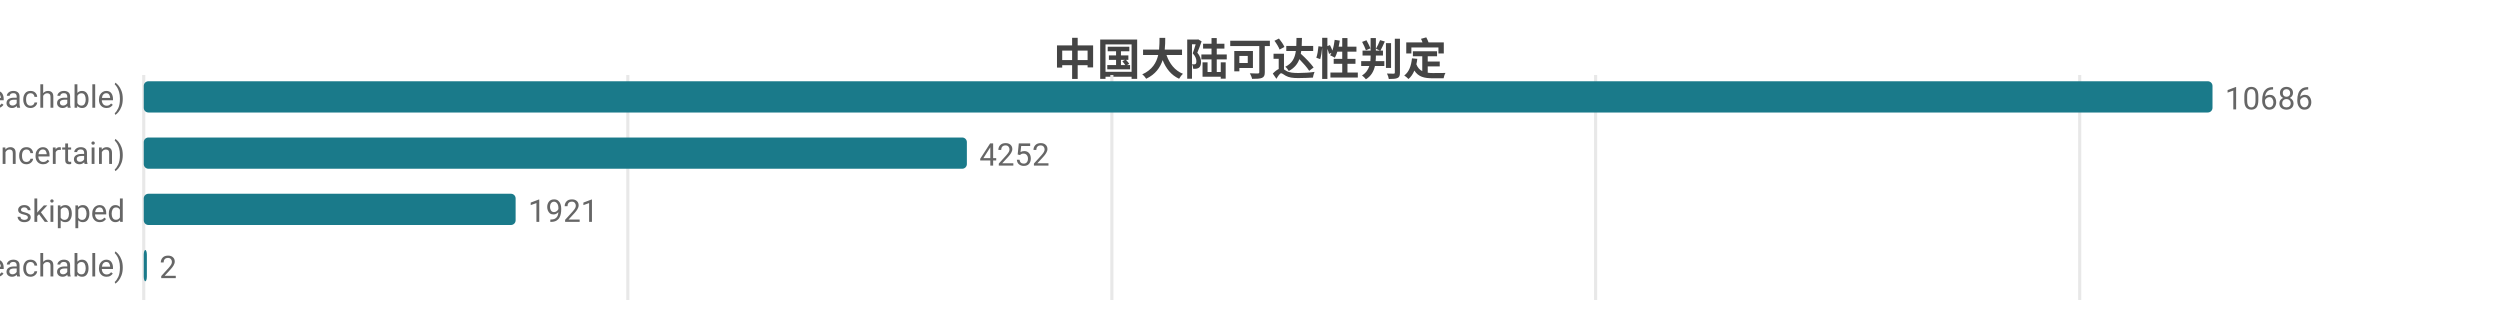
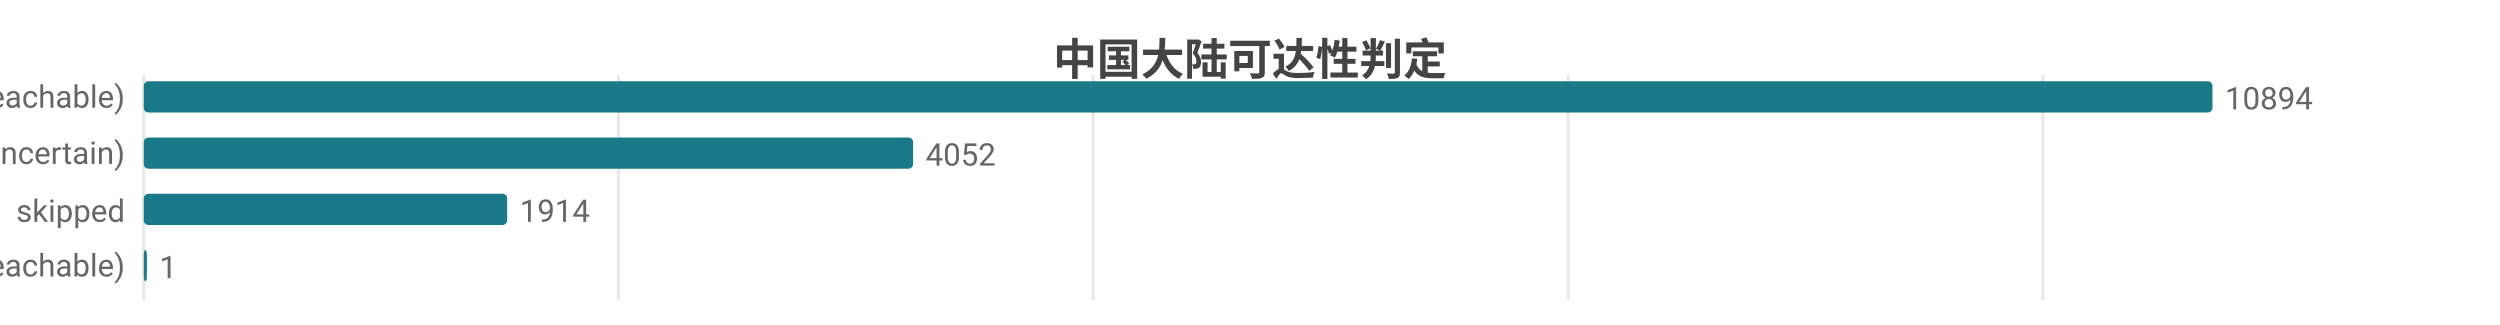
<svg xmlns="http://www.w3.org/2000/svg" width="800" height="104" viewBox="0 0 800 104">
  <rect width="800" height="104" fill="#ffffff" />
  <style>text{font-family:system-ui,-apple-system,'Segoe UI',Roboto,'PingFang SC','Microsoft YaHei','Noto Sans CJK SC',sans-serif}.g{stroke:#e8e8e8;stroke-width:1}.a{stroke:#999;stroke-width:1}.t{font-size:10px;fill:#666}.m{font-size:10px;text-anchor:middle;fill:#666}.e{font-size:10px;text-anchor:end;fill:#666}.l{font-size:11px;fill:#333}.tt{font-size:14px;font-weight:600;text-anchor:middle;fill:#444}.em{font-size:13px;text-anchor:middle;fill:#999}</style>
  <text class="tt" x="400.0" y="24">中国大陆可达性判定</text>
  <line class="g" x1="46" y1="24" x2="46" y2="96" />
-   <line class="g" x1="200.9" y1="24" x2="200.9" y2="96" />
-   <line class="g" x1="355.8" y1="24" x2="355.8" y2="96" />
-   <line class="g" x1="510.6" y1="24" x2="510.6" y2="96" />
-   <line class="g" x1="665.5" y1="24" x2="665.5" y2="96" />
+   <line class="g" x1="197.9" y1="24" x2="197.9" y2="96" />
+   <line class="g" x1="349.8" y1="24" x2="349.8" y2="96" />
+   <line class="g" x1="501.8" y1="24" x2="501.8" y2="96" />
+   <line class="g" x1="653.7" y1="24" x2="653.7" y2="96" />
  <text class="e" x="40" y="35">可达 (reachable)</text>
  <rect x="46" y="26" width="662" height="10" fill="#1a7a8a" rx="1.5" />
-   <text class="t" x="712" y="35">10686</text>
+   <text class="t" x="712" y="35">10894</text>
  <text class="e" x="40" y="53">不确定 (uncertain)</text>
-   <rect x="46" y="44" width="263.4" height="10" fill="#1a7a8a" rx="1.5" />
-   <text class="t" x="313.4" y="53">4252</text>
+   <rect x="46" y="44" width="246.2" height="10" fill="#1a7a8a" rx="1.5" />
+   <text class="t" x="296.2" y="53">4052</text>
  <text class="e" x="40" y="71">skipped</text>
-   <rect x="46" y="62" width="119.0" height="10" fill="#1a7a8a" rx="1.5" />
-   <text class="t" x="169.0" y="71">1921</text>
+   <rect x="46" y="62" width="116.3" height="10" fill="#1a7a8a" rx="1.5" />
+   <text class="t" x="166.3" y="71">1914</text>
  <text class="e" x="40" y="89">不可达 (unreachable)</text>
  <rect x="46" y="80" width="1" height="10" fill="#1a7a8a" rx="1.5" />
-   <text class="t" x="51" y="89">2</text>
+   <text class="t" x="51" y="89">1</text>
</svg>
